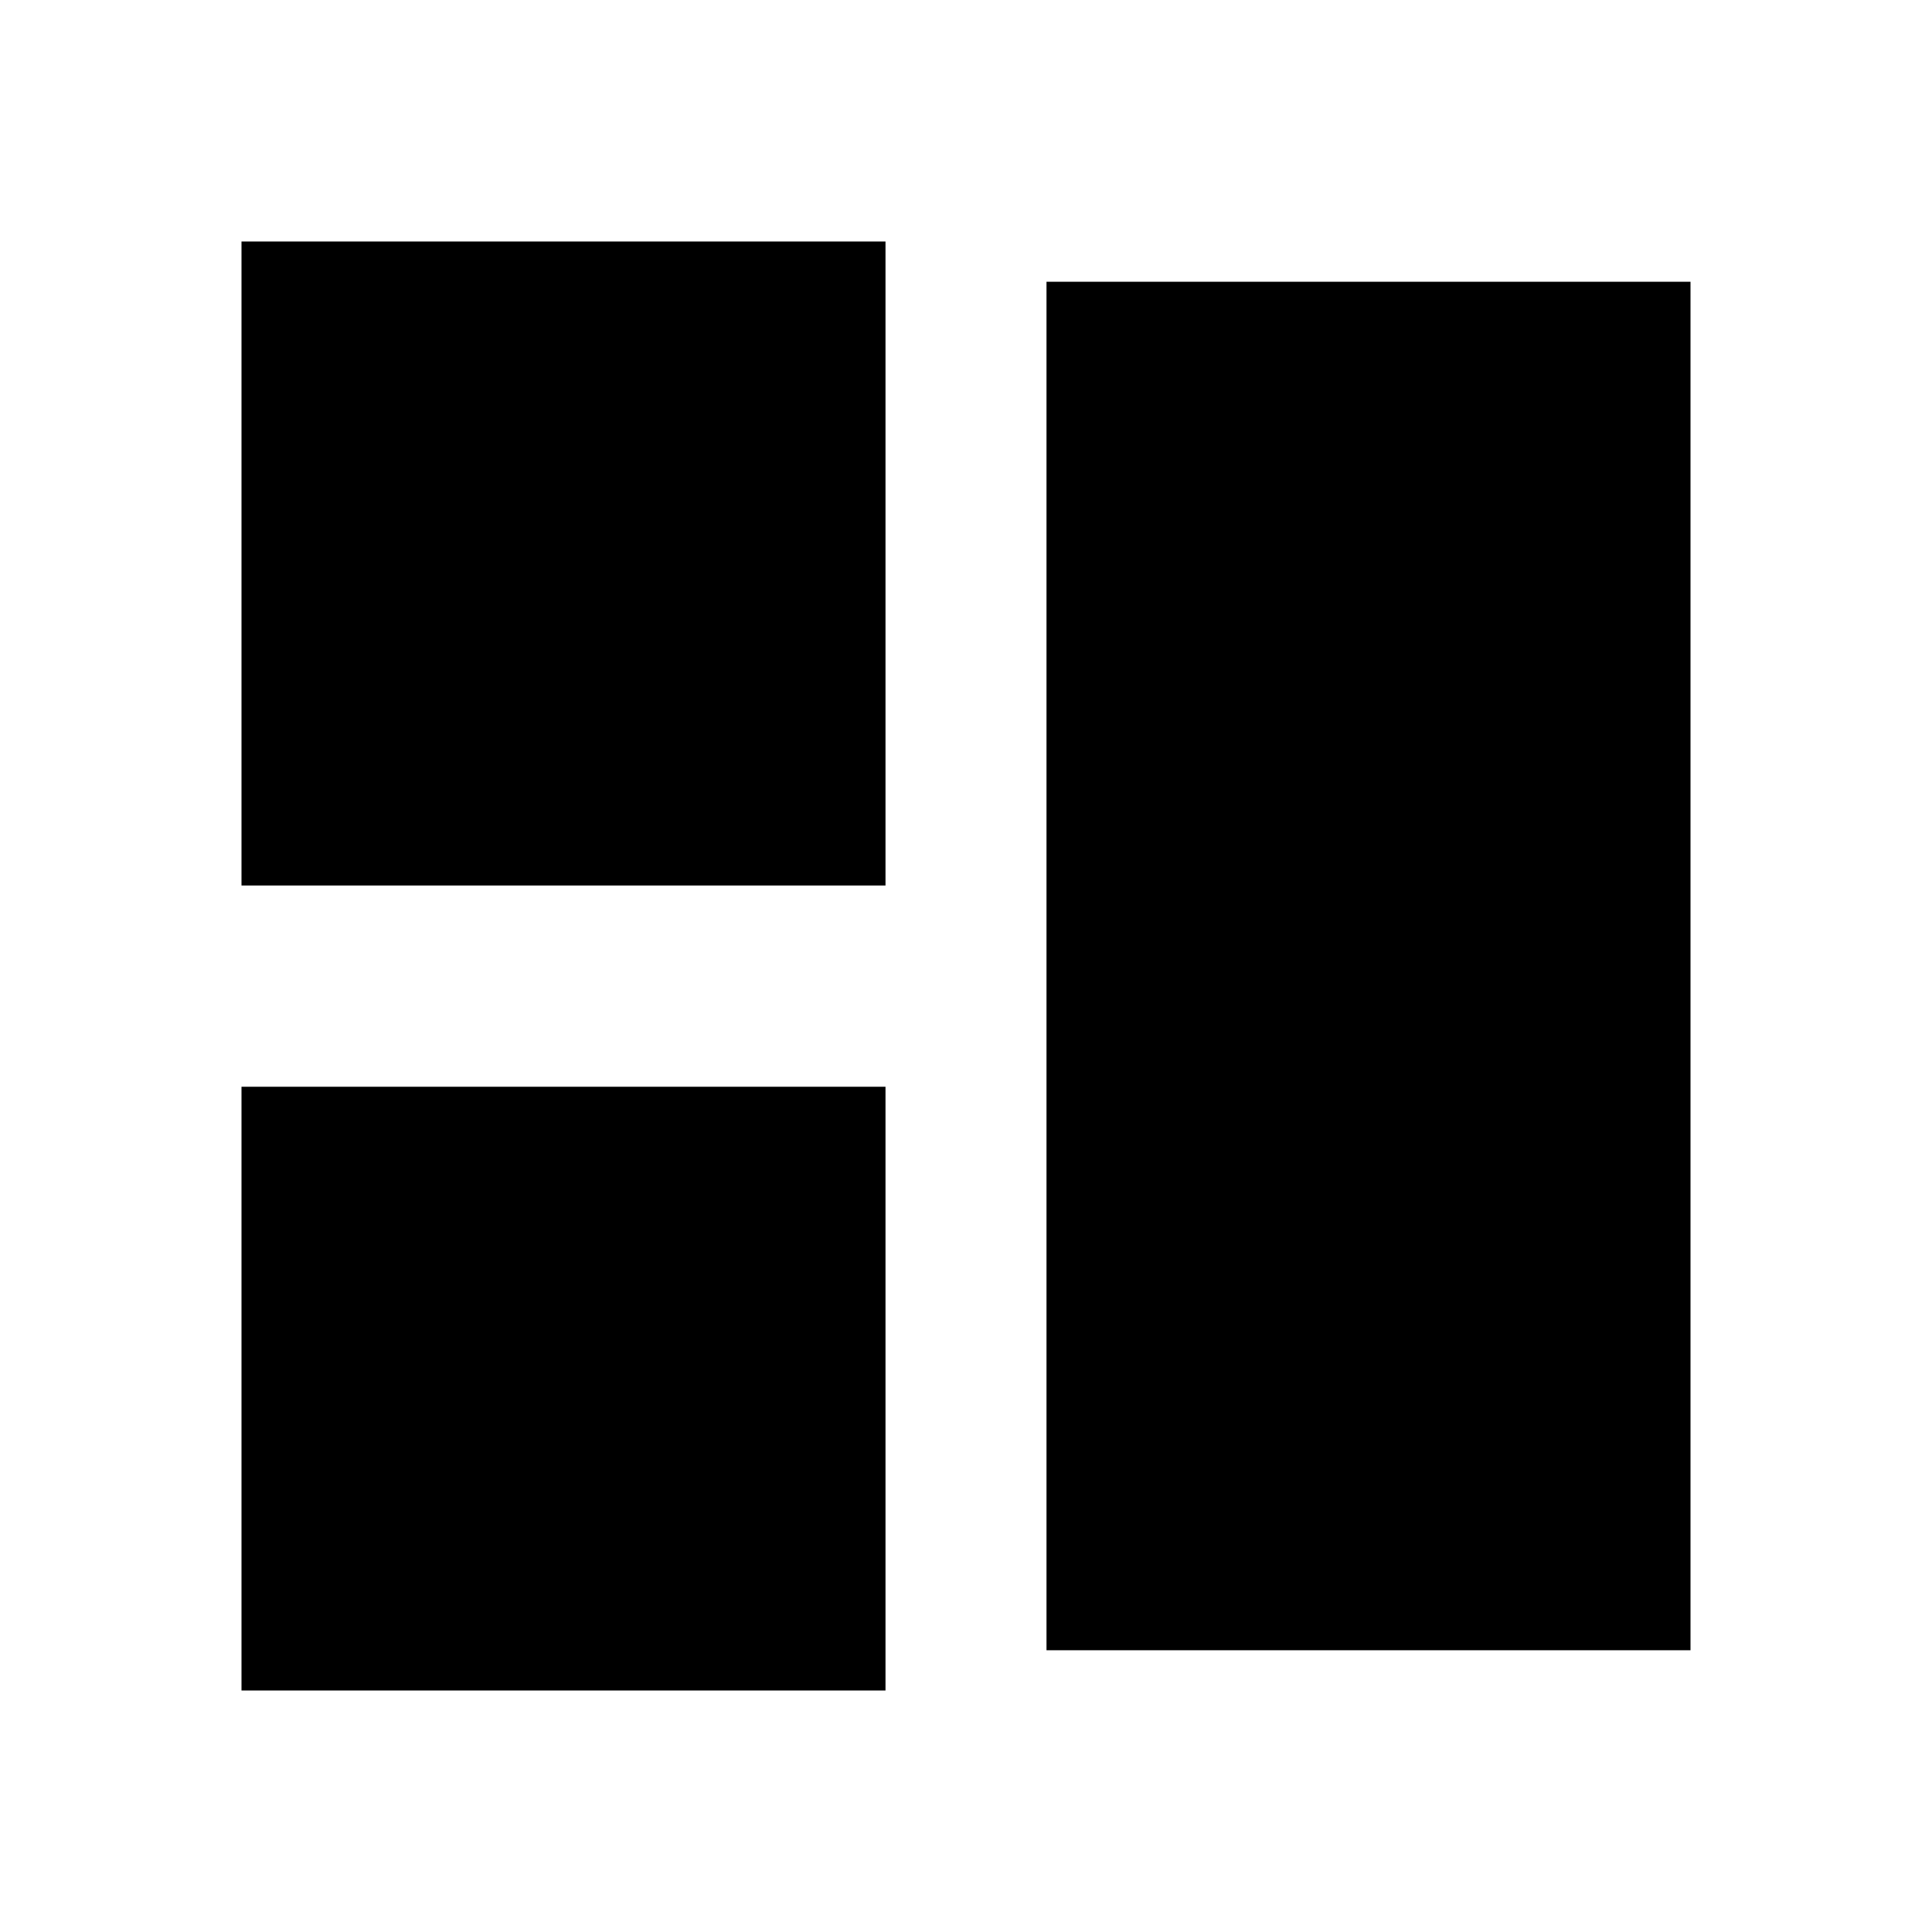
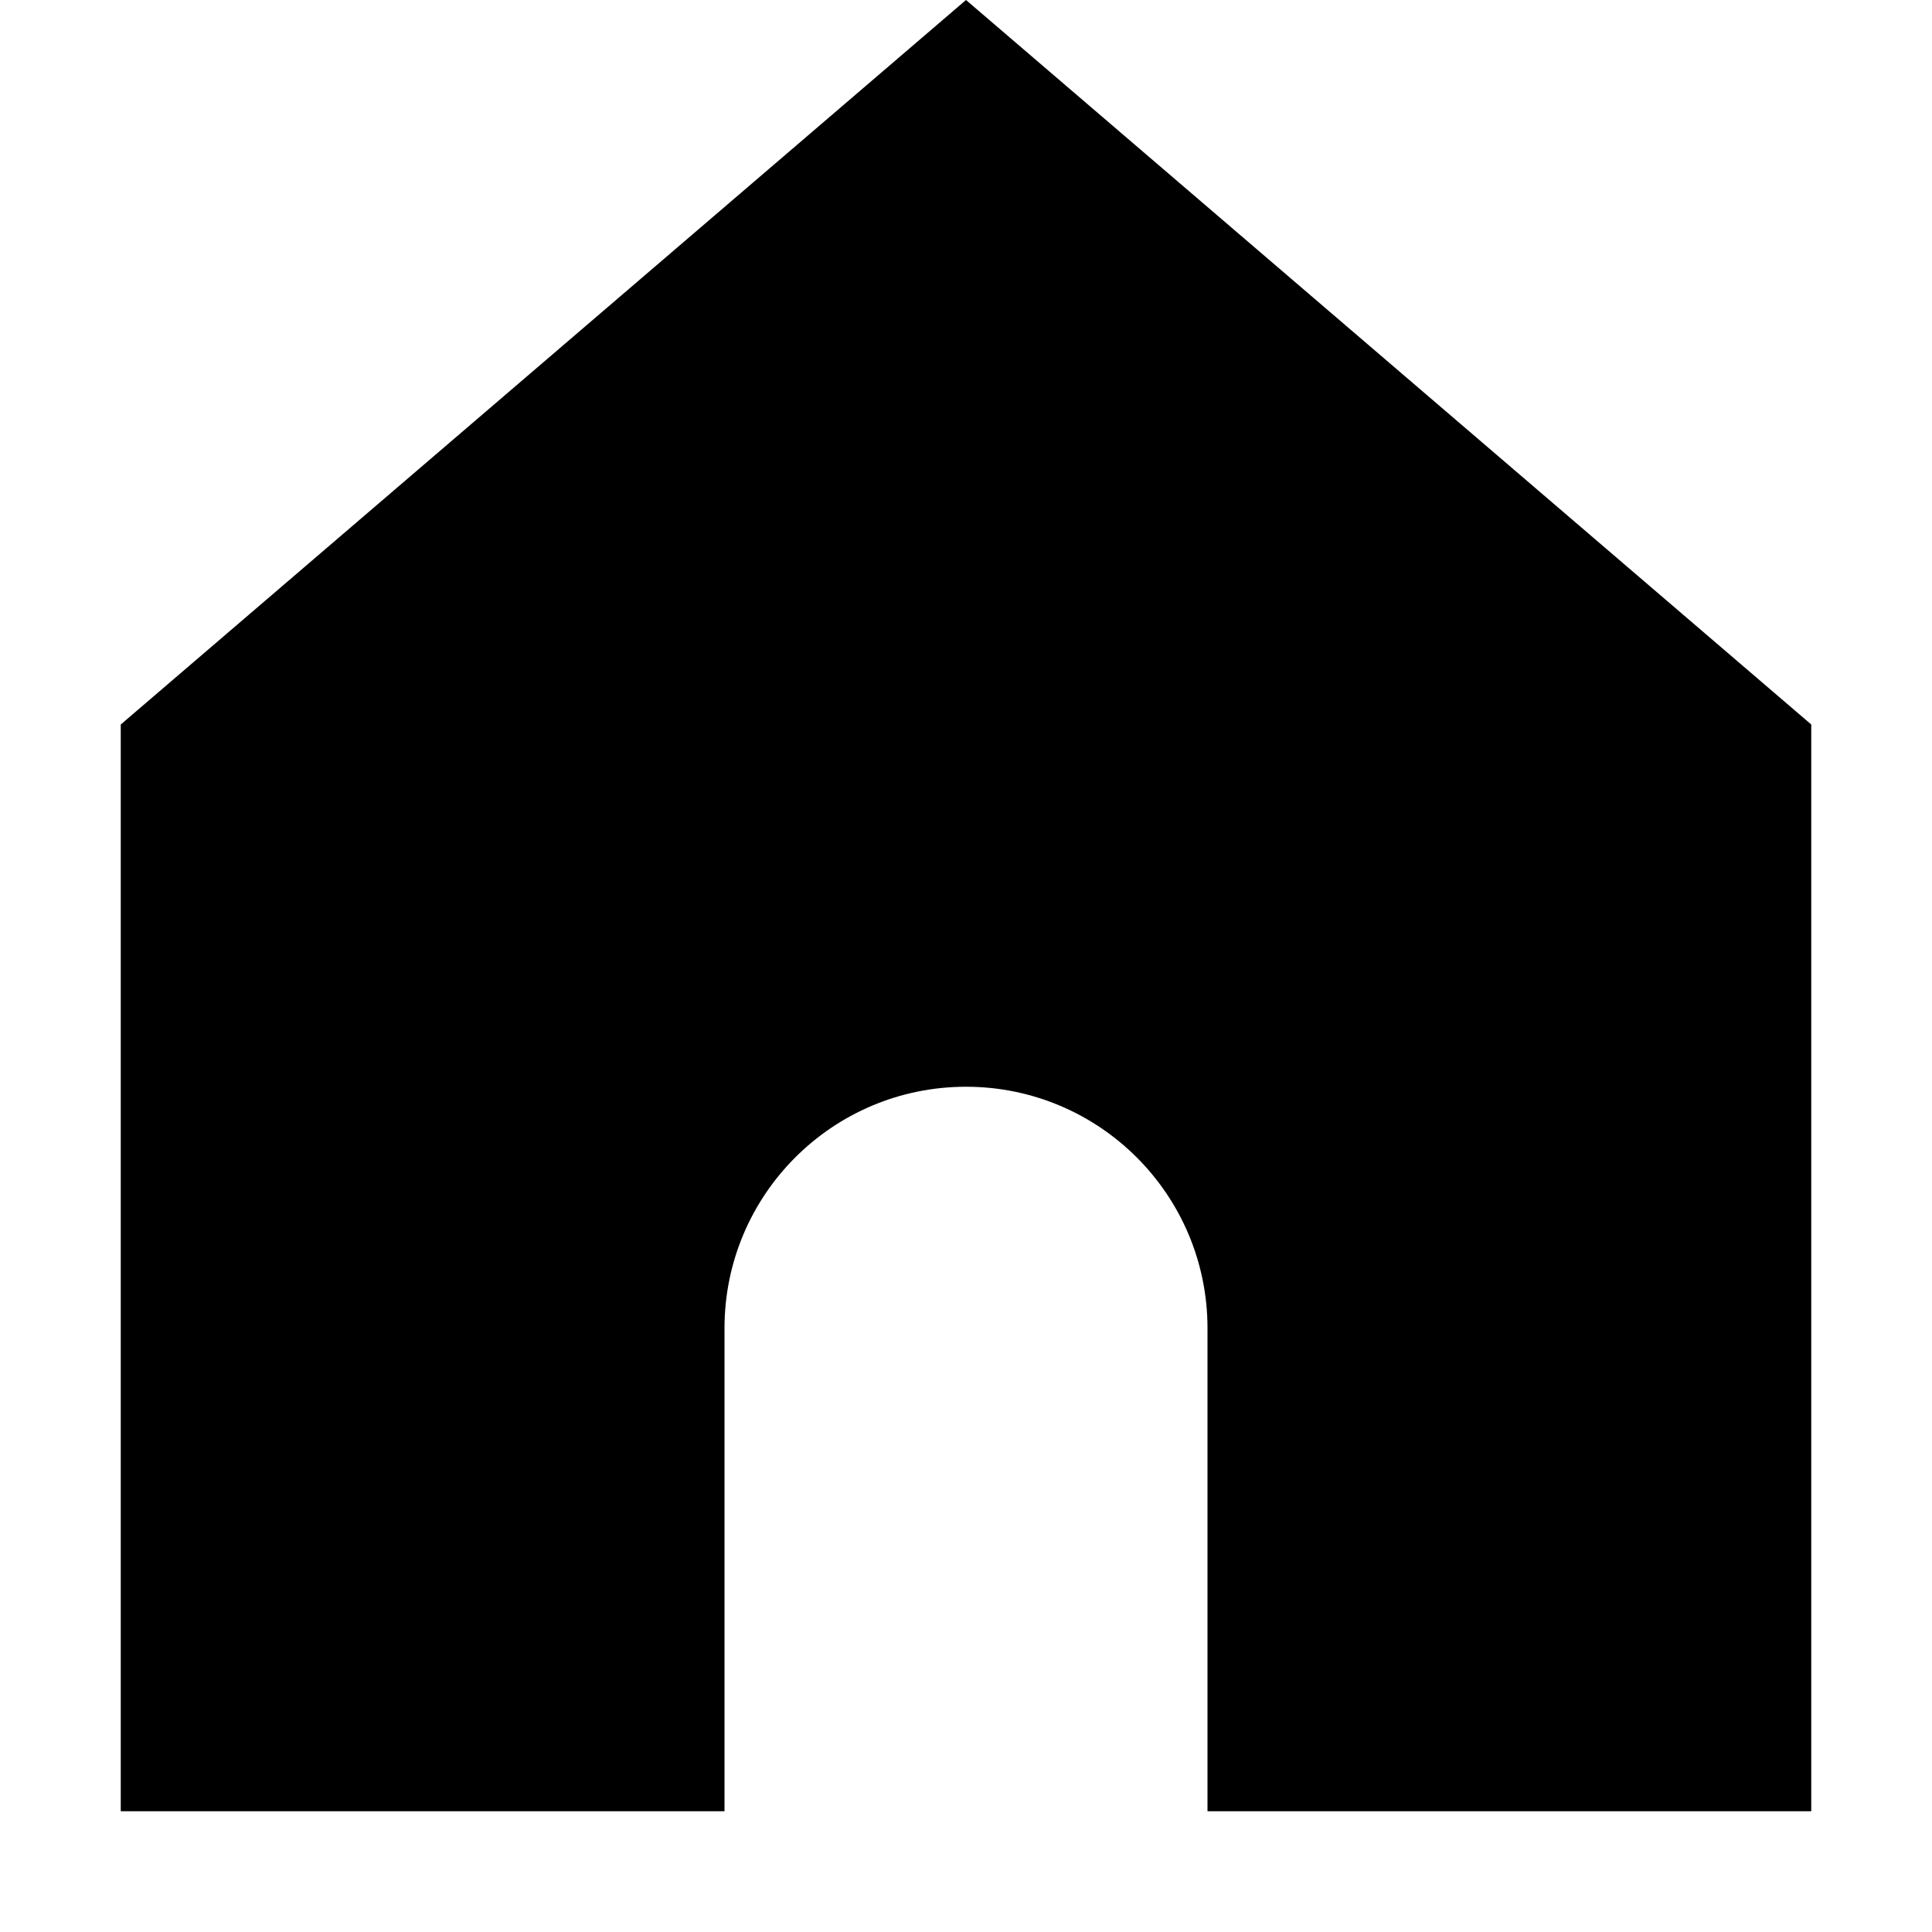
- <svg xmlns="http://www.w3.org/2000/svg" viewBox="0 0 24 24">
-   <path d="M3 13.5h8V21H3zm10-10h8v17h-8zM3 3h8v8H3z" />
+ <svg xmlns="http://www.w3.org/2000/svg" width="800px" height="800px" viewBox="0 0 16 16" fill="none">
+   <path d="M1 6V15H6V11C6 9.895 6.895 9 8 9C9.105 9 10 9.895 10 11V15H15V6L8 0L1 6Z" fill="#000000" />
</svg>
